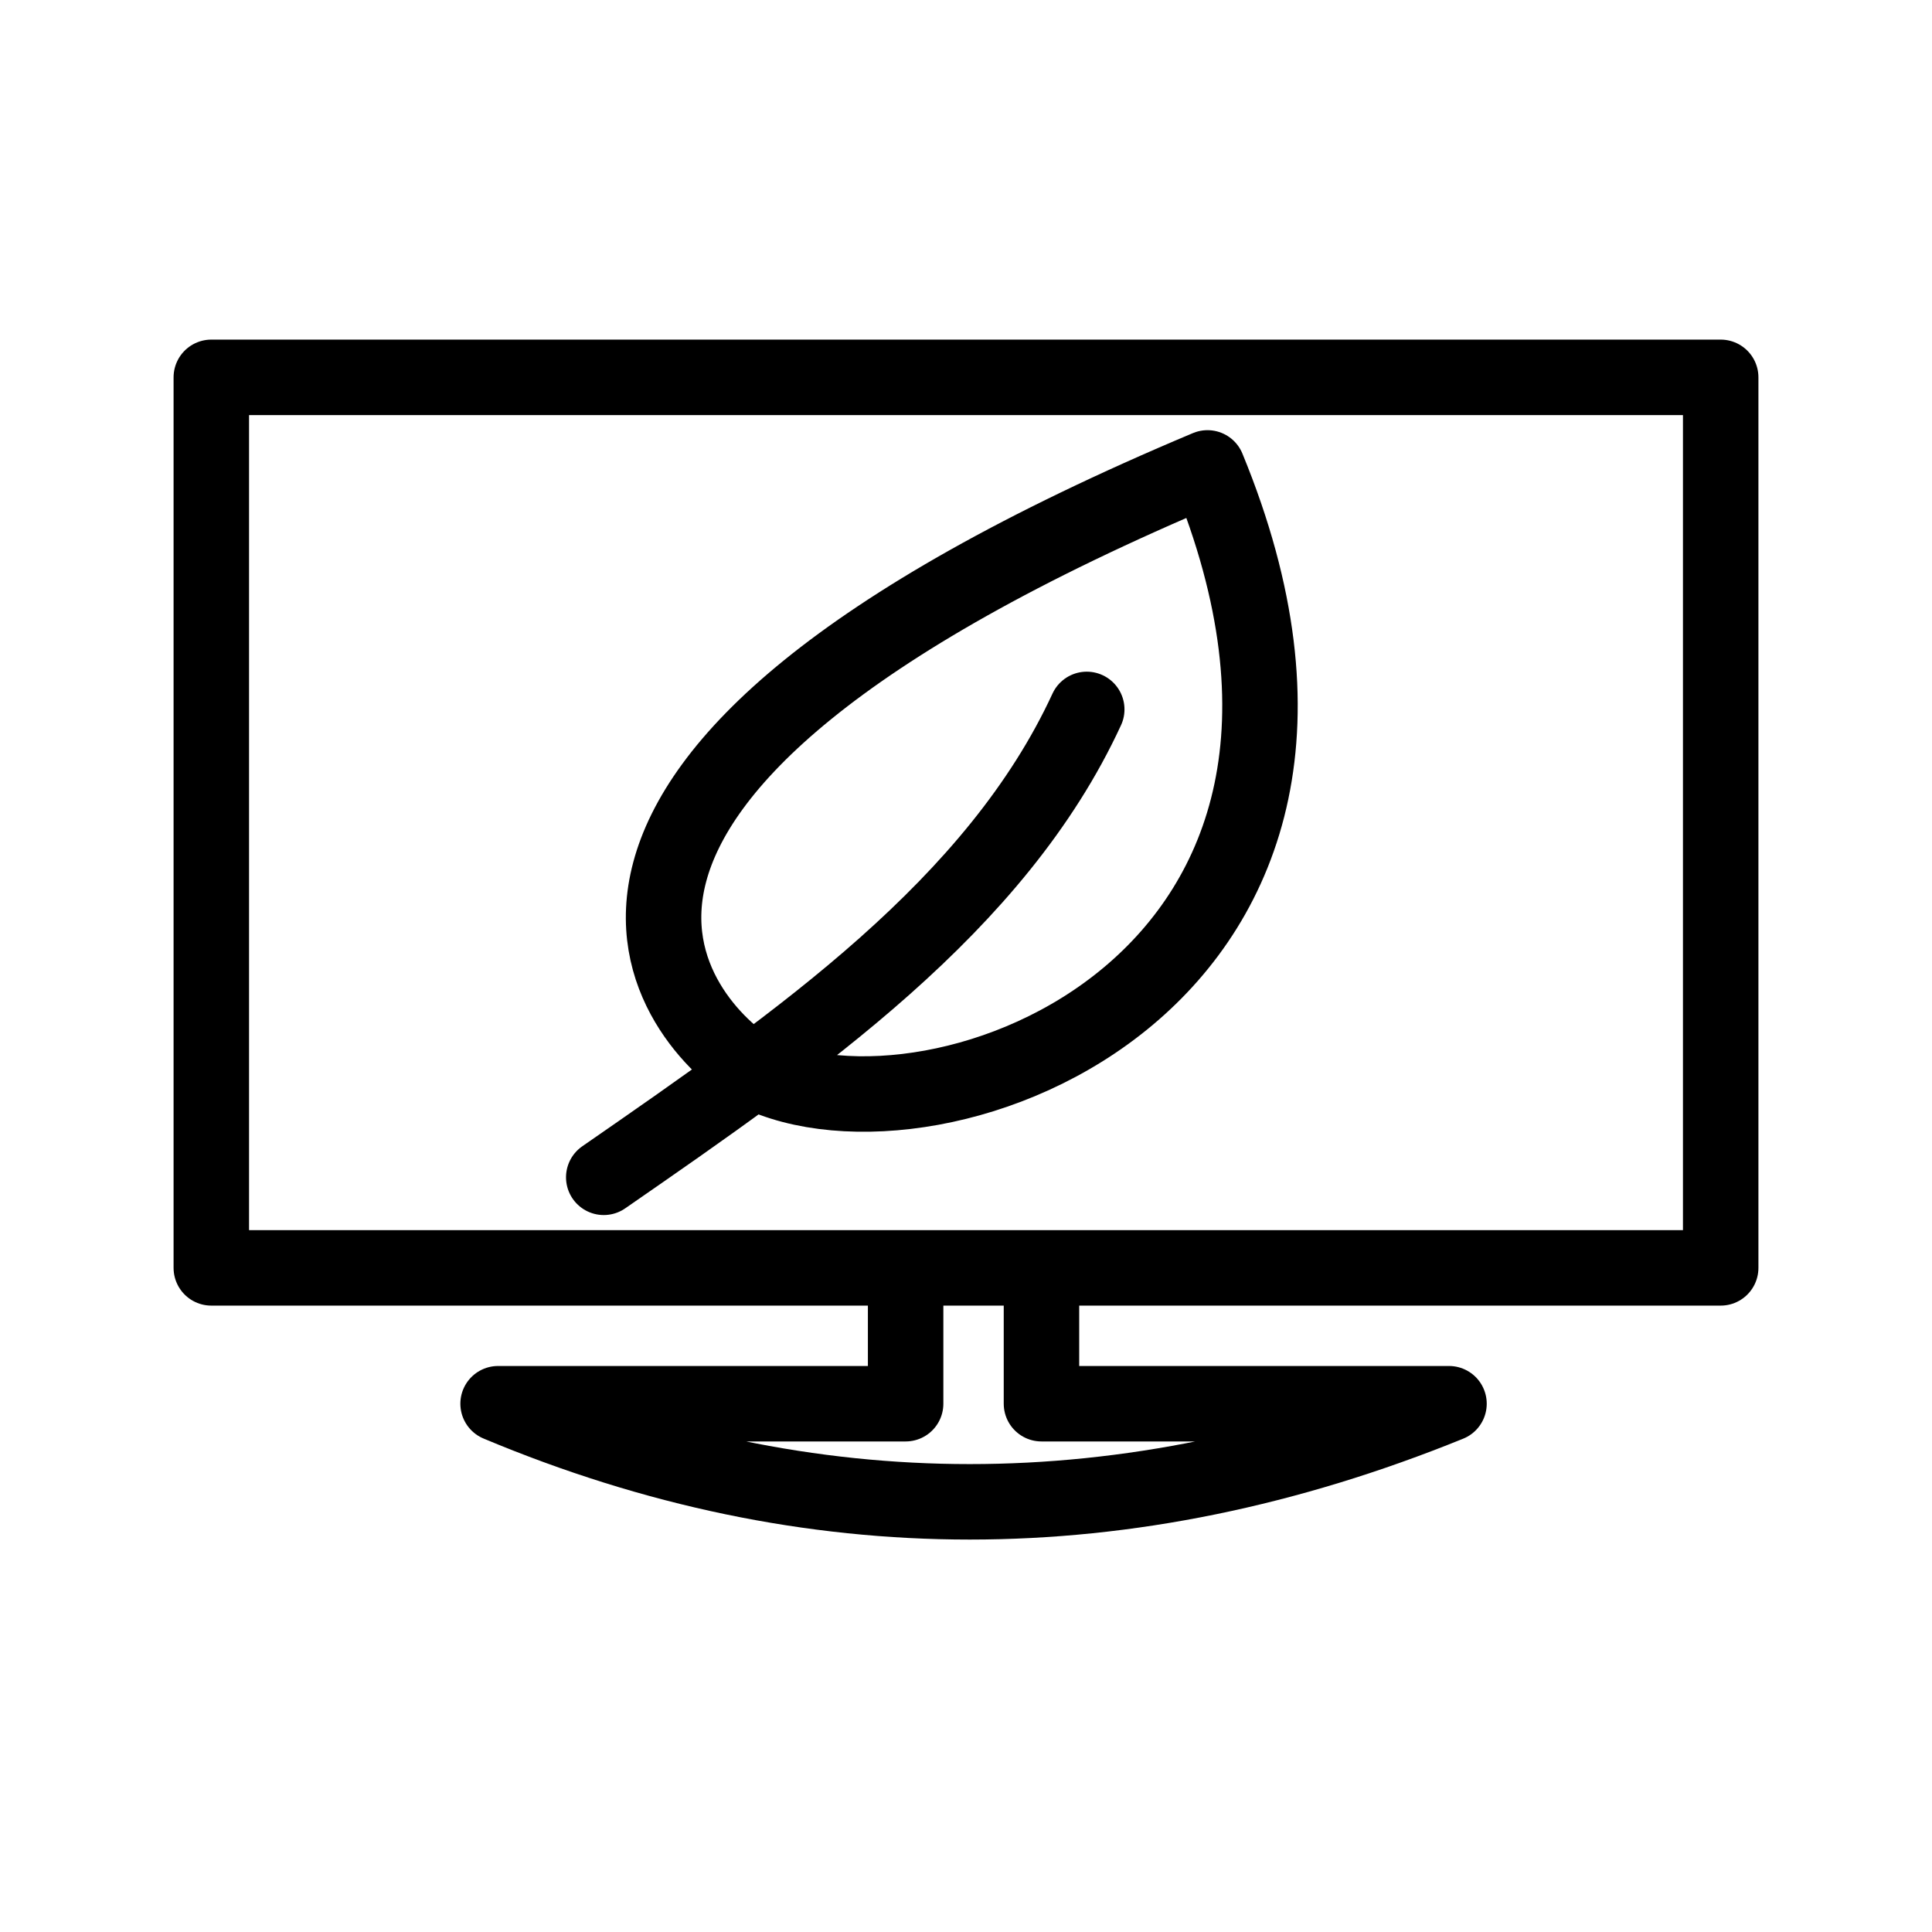
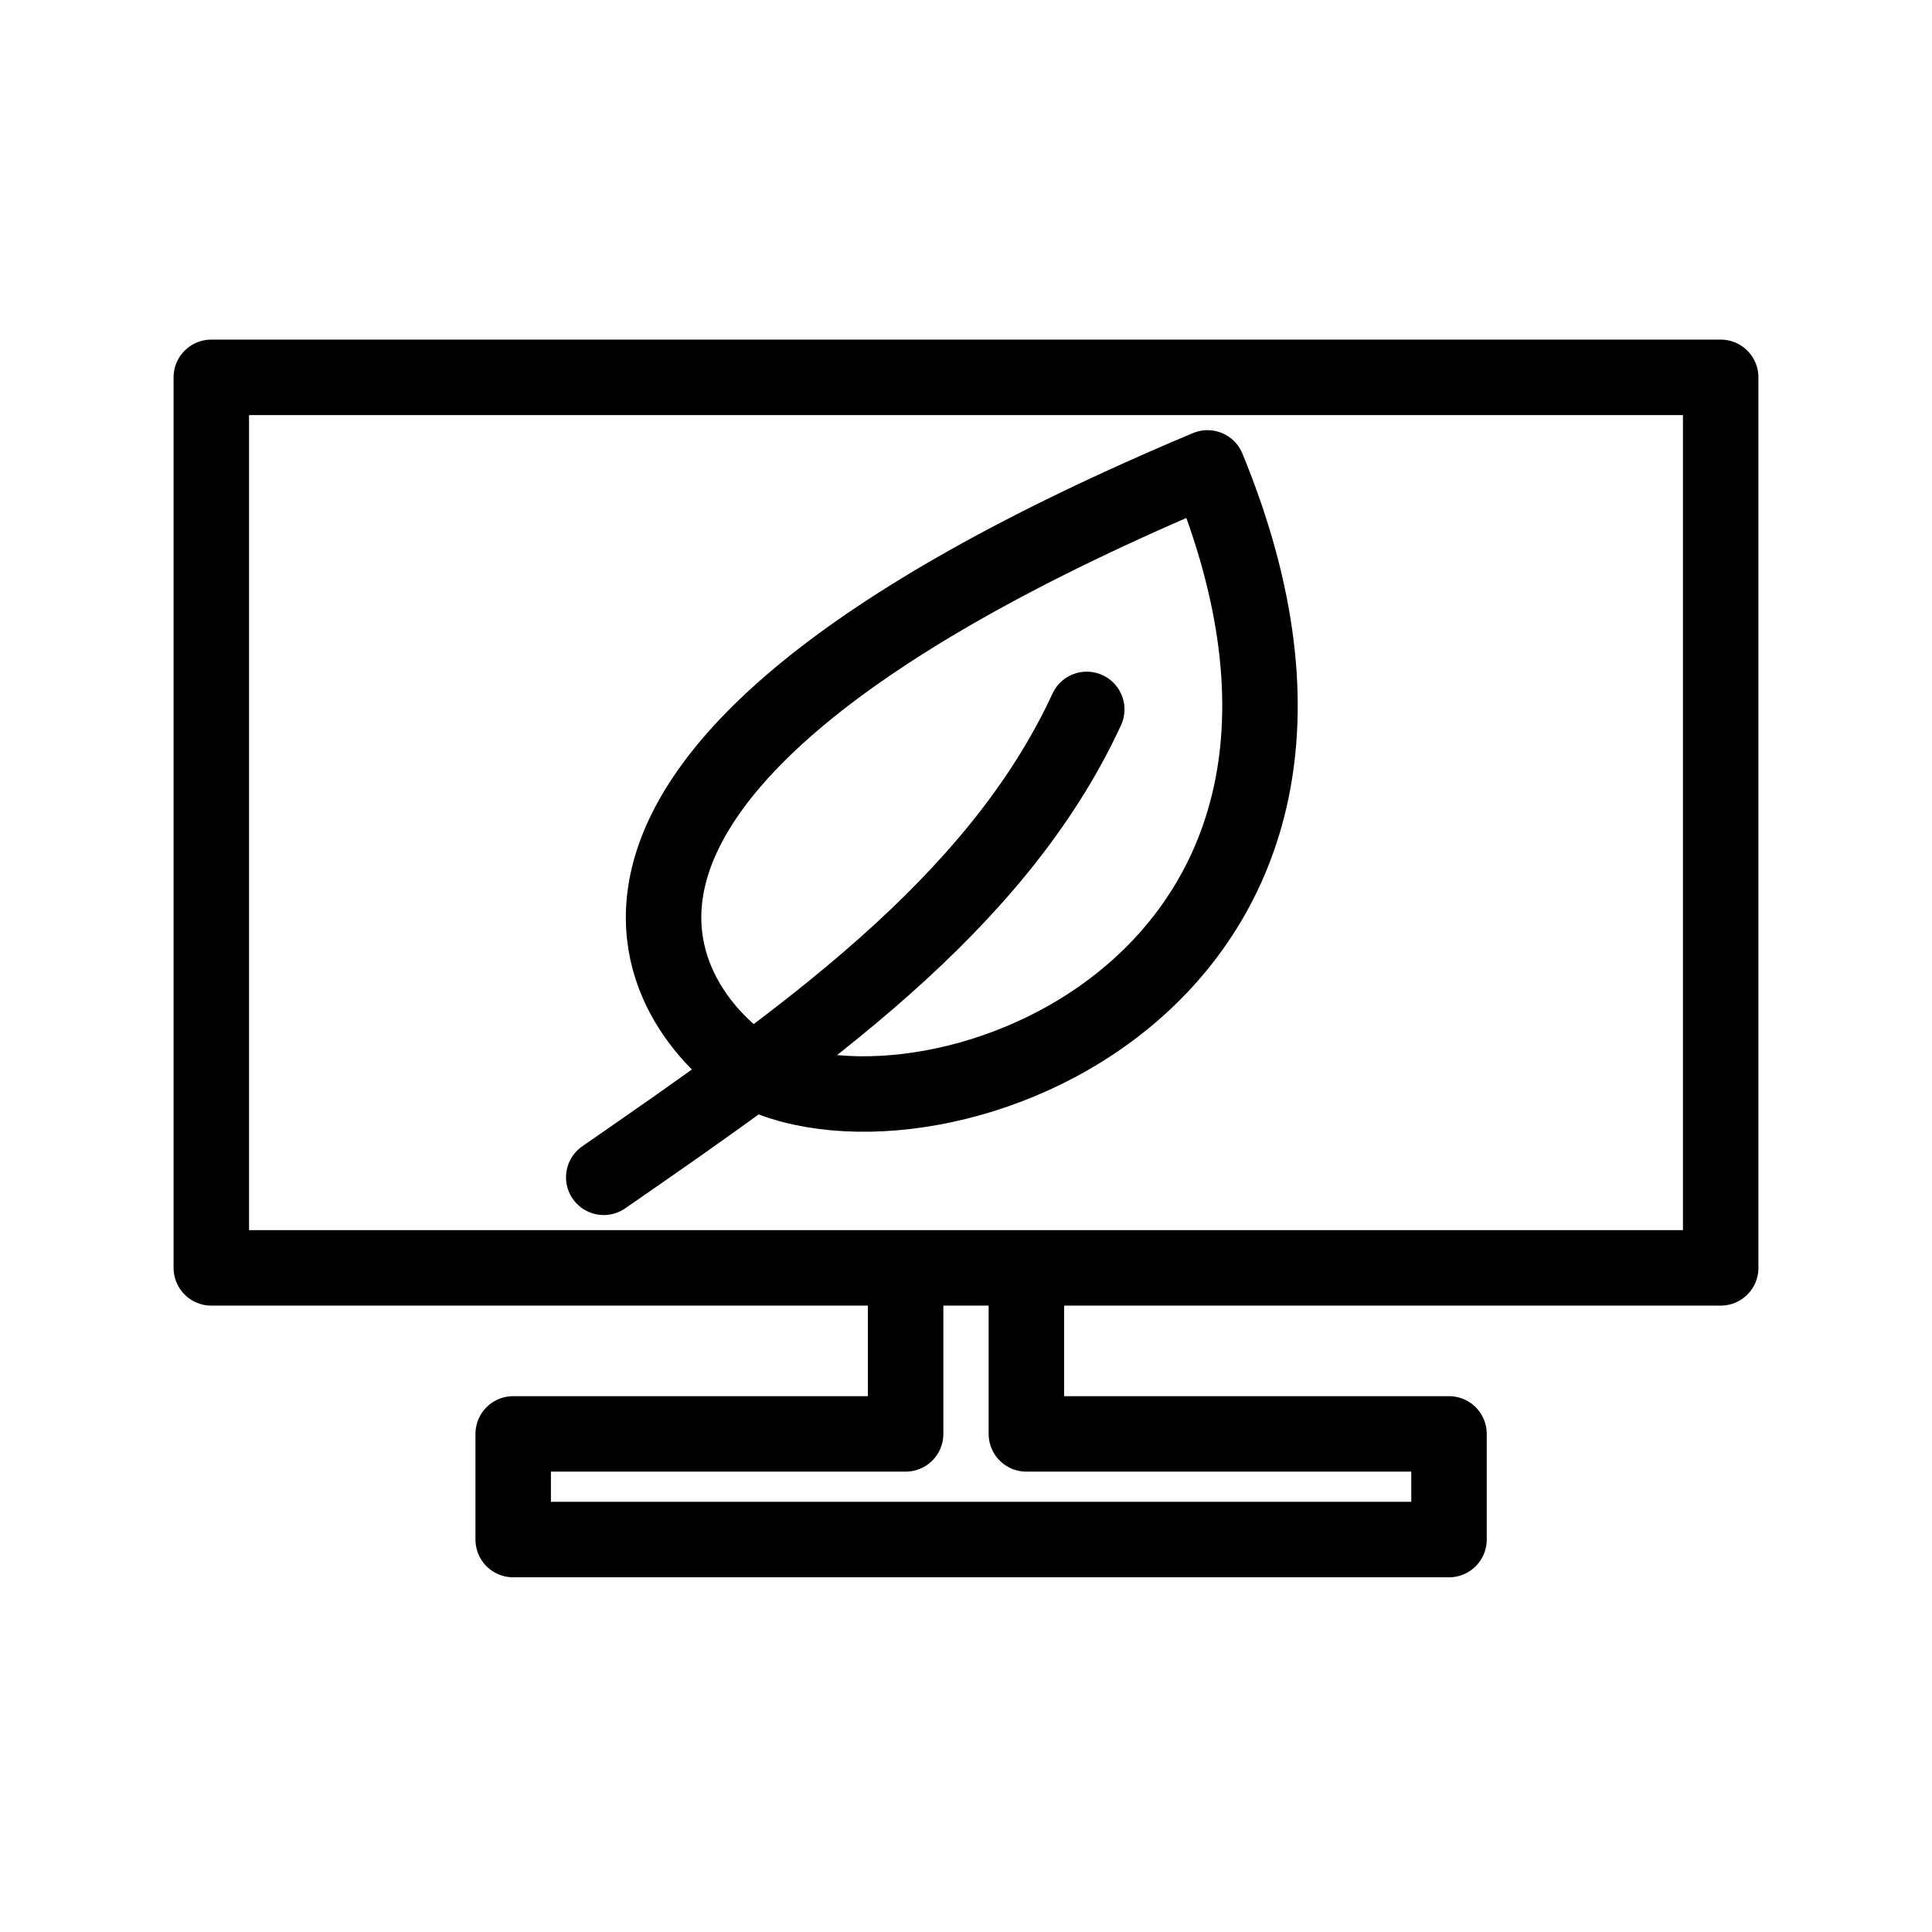
<svg xmlns="http://www.w3.org/2000/svg" viewBox="0 0 128 128" fill="none" stroke="#000" stroke-width="5" stroke-linejoin="round" stroke-linecap="round">
-   <path d="M60 84v9H33q31 13 63 0H69V84Zm54-59H14V84H114ZM40 78c13-9 26-18 32-31M50 71c-5-3-20-19 30-40C94 65 62 77 50 71" />
+   <path d="M50 71c12 6 44-6 30-40C30 52 45 68 50 71M72 47C66 60 53 69 40 78m74 6H14V25H114ZM68 84V95H96v7H34V95H60V84Z" />
</svg>
